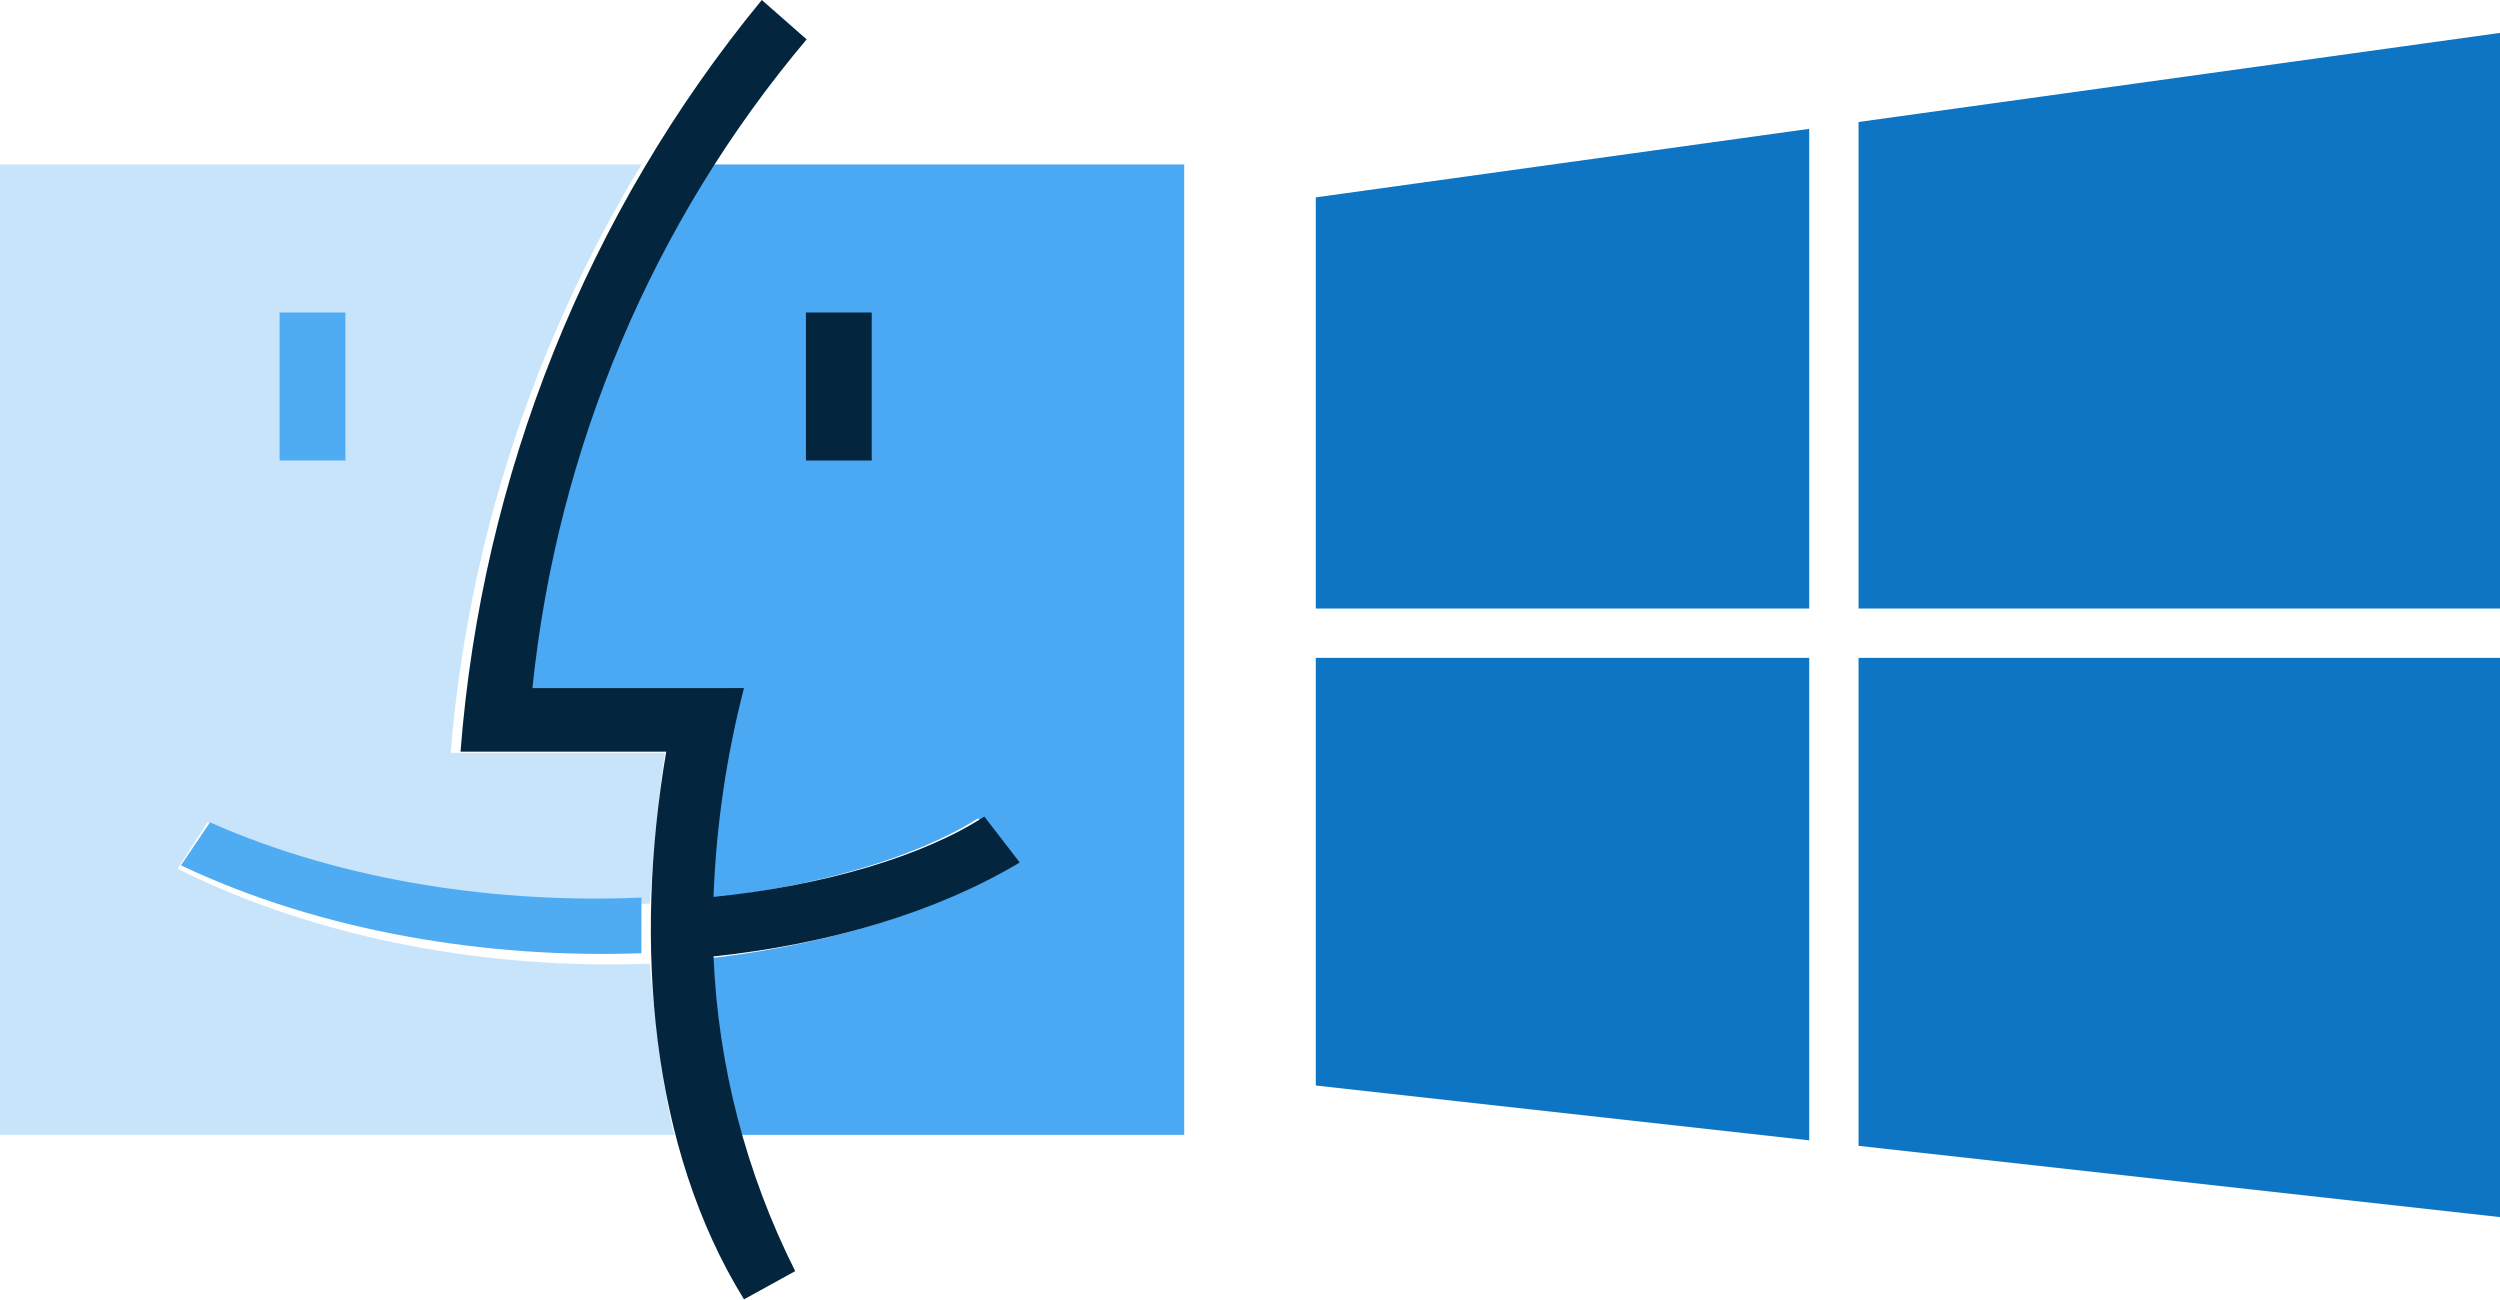
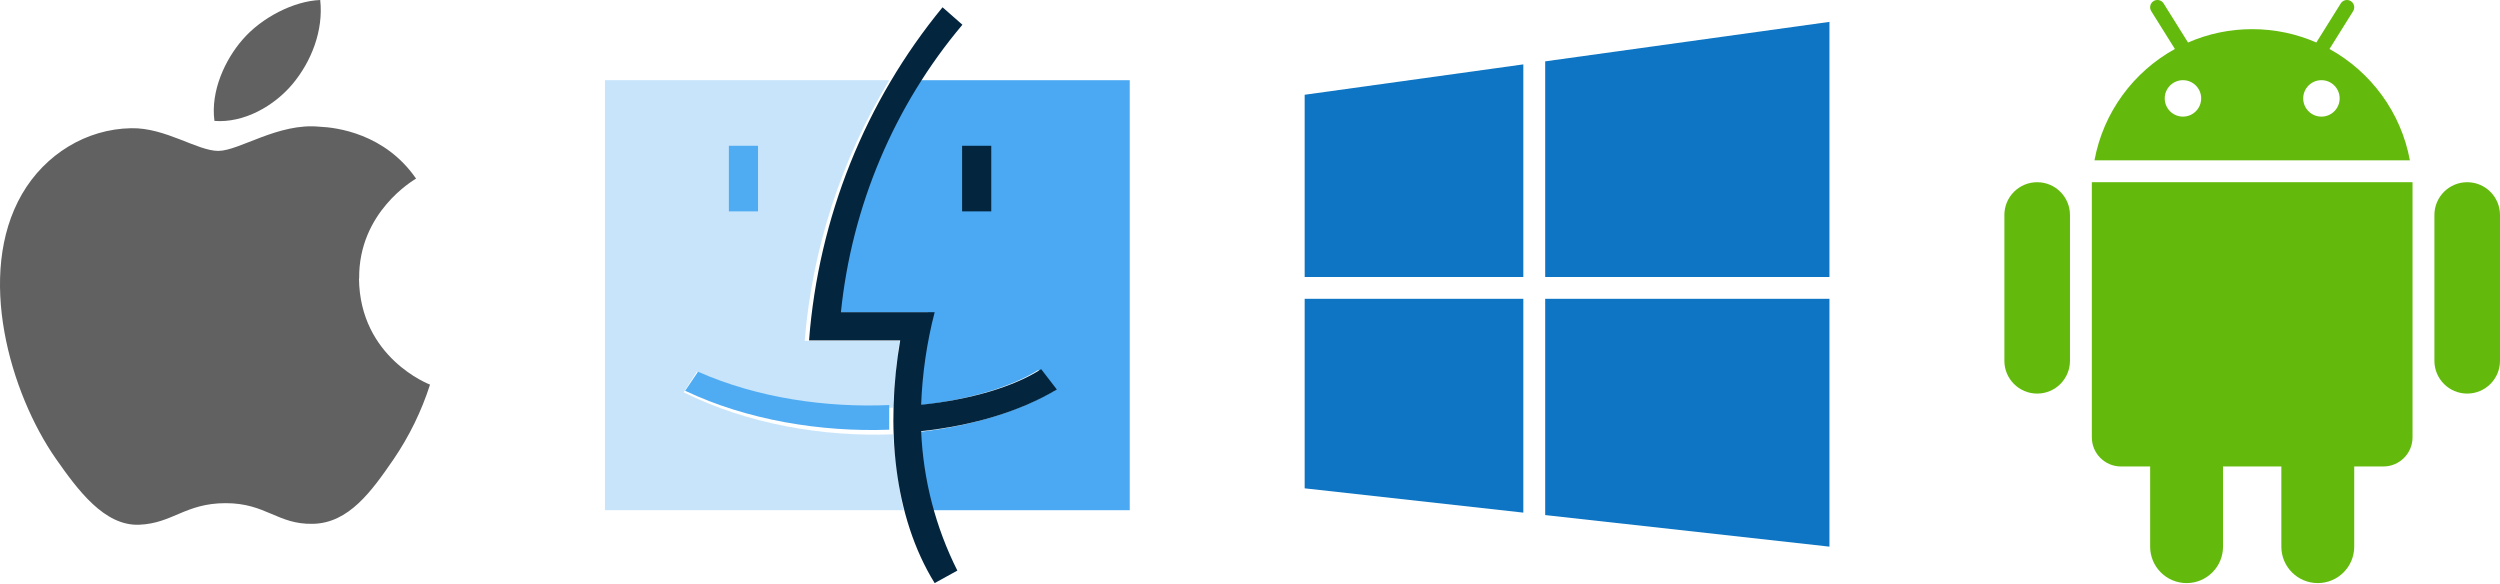
- <svg xmlns="http://www.w3.org/2000/svg" width="152" height="79" viewBox="0 0 152 79">
+ <svg xmlns="http://www.w3.org/2000/svg" width="343" height="80" viewBox="0 0 343 80">
  <g fill="none" fill-rule="evenodd">
-     <path fill="#C7E4FB" d="M39.501 58.59c-9.609.367-19.97-1.41-28.706-5.768L12.606 50c8.523 3.97 18.224 5.332 26.895 4.937 0 .31.377-5.826.938-9.168h-13.04A81.922 81.922 0 0139.005 10H0v59h41c-.93-3.526-1.499-10.536-1.499-10.41z" />
-     <path fill="#4AA9F2" d="M42.408 54.69c7.059-.706 13.278-2.54 17.062-4.938l2.23 2.821c-5.21 3.04-12 5.022-19.292 5.77.185 3.6.746 7.172 1.673 10.657H72V10H42.295A73.433 73.433 0 0031 41.86h13.328a58.685 58.685 0 00-1.92 12.83z" />
-     <path fill="#4FACF3" d="M17 19h4v9h-4v-9z" />
-     <path fill="#04253E" d="M49 19h4v9h-4v-9z" />
-     <path fill="#04253E" d="M43.382 54.533c6.812-.698 12.814-2.513 16.465-4.887L62 52.44c-5.027 3.008-11.58 4.97-18.618 5.71a47.022 47.022 0 004.966 19.134L45.235 79c-5.681-9.194-6.73-21.584-4.728-33.298H28C29.3 28.882 35.705 12.9 46.318 0l2.725 2.394c-9.355 11.096-15.172 24.859-16.67 39.441h12.862a59.463 59.463 0 00-1.853 12.698z" />
-     <path fill="#4FACF3" d="M39 54.566v3.39c-9.373.34-19.48-1.306-28-5.343L12.766 50C21.08 53.678 30.542 54.939 39 54.573v-.007z" />
-     <path fill="#0D75C4" d="M152 40v34l-39-4.333V40h39zm-72 0h30v29.333L80 66V40zm72-3h-39V7.417L152 2v35zM110 7.833V37H80V12l30-4.167z" />
+     <path fill="#63BA0D" d="M331 25v35a4 4 0 01-4 4h-4v11a5 5 0 11-10 0V64h-8v11a5 5 0 11-10 0V64h-4a4 4 0 01-4-4V25h44zm-51.5 0a4.5 4.5 0 014.5 4.5v20a4.5 4.5 0 01-9 0v-20a4.5 4.5 0 014.5-4.5zm59 0a4.5 4.5 0 014.5 4.5v20a4.5 4.5 0 01-9 0v-20a4.5 4.5 0 014.5-4.5zM322.53.152a1 1 0 01.374 1.276l-.056.102-3.243 5.19c5.676 3.129 9.822 8.691 11.032 15.28h-43.274c1.21-6.59 5.356-12.152 11.033-15.28l-3.244-5.19a1 1 0 011.629-1.155l.067.095 3.351 5.361A21.926 21.926 0 01309 4c3.13 0 6.107.653 8.802 1.831l3.35-5.36.068-.096a1 1 0 011.31-.223zM299.5 11a2.5 2.5 0 100 5 2.5 2.5 0 000-5zm19 0a2.5 2.5 0 100 5 2.5 2.5 0 000-5z" />
+     <path fill="#0D75C4" d="M251 41v34l-39-4.333V41h39zm-72 0h30v29.333L179 67V41zm72-3h-39V8.417L251 3v35zM209 8.833V38h-30V13l30-4.167z" />
+     <path fill="#C7E4FB" d="M122.501 59.59c-9.609.367-19.97-1.41-28.706-5.768L95.606 51c8.523 3.97 18.224 5.332 26.895 4.937 0 .31.377-5.826.938-9.168h-13.04A81.922 81.922 0 01122.005 11H83v59h41c-.93-3.526-1.499-10.536-1.499-10.41z" />
+     <path fill="#4AA9F2" d="M125.408 55.69c7.059-.706 13.278-2.54 17.062-4.938l2.23 2.821c-5.21 3.04-12 5.022-19.292 5.77.185 3.6.746 7.172 1.673 10.657H155V11h-29.705A73.433 73.433 0 00114 42.86h13.328a58.685 58.685 0 00-1.92 12.83z" />
+     <path fill="#4FACF3" d="M100 20h4v9h-4v-9z" />
+     <path fill="#04253E" d="M132 20h4v9h-4v-9z" />
+     <path fill="#04253E" d="M126.382 55.533c6.812-.698 12.814-2.513 16.465-4.887L145 53.44c-5.027 3.008-11.58 4.97-18.618 5.71a47.022 47.022 0 004.966 19.134L128.235 80c-5.681-9.194-6.73-21.584-4.728-33.298H111C112.3 29.882 118.705 13.9 129.318 1l2.725 2.394c-9.355 11.096-15.172 24.859-16.67 39.441h12.862a59.463 59.463 0 00-1.853 12.698z" />
+     <path fill="#4FACF3" d="M122 55.566v3.39c-9.373.34-19.48-1.306-28-5.343L95.766 51c8.313 3.678 17.776 4.939 26.234 4.573v-.007z" />
+     <path fill="#616161" fill-rule="nonzero" d="M29.949 20.704c2.873-.005 8.234-3.88 13.878-3.319 2.364.097 8.993.938 13.258 7.12-.338.212-7.906 4.602-7.809 13.713h-.023C49.37 49.094 58.89 52.725 59 52.77a39.726 39.726 0 01-5.005 10.246c-3.016 4.39-6.139 8.762-11.075 8.854-4.853.101-6.416-2.84-11.963-2.836-5.546.004-7.276 2.776-11.865 2.96-4.765.184-8.401-4.73-11.45-9.092-6.221-8.932-11-25.237-4.625-36.27 3.173-5.474 8.835-8.94 14.974-9.041 4.677-.106 9.085 3.117 11.958 3.112zM43.933 0c.467 4.215-1.235 8.444-3.765 11.492-2.53 3.043-6.685 5.41-10.746 5.098-.556-4.133 1.498-8.44 3.84-11.134C35.878 2.413 40.291.147 43.932 0z" />
  </g>
</svg>
